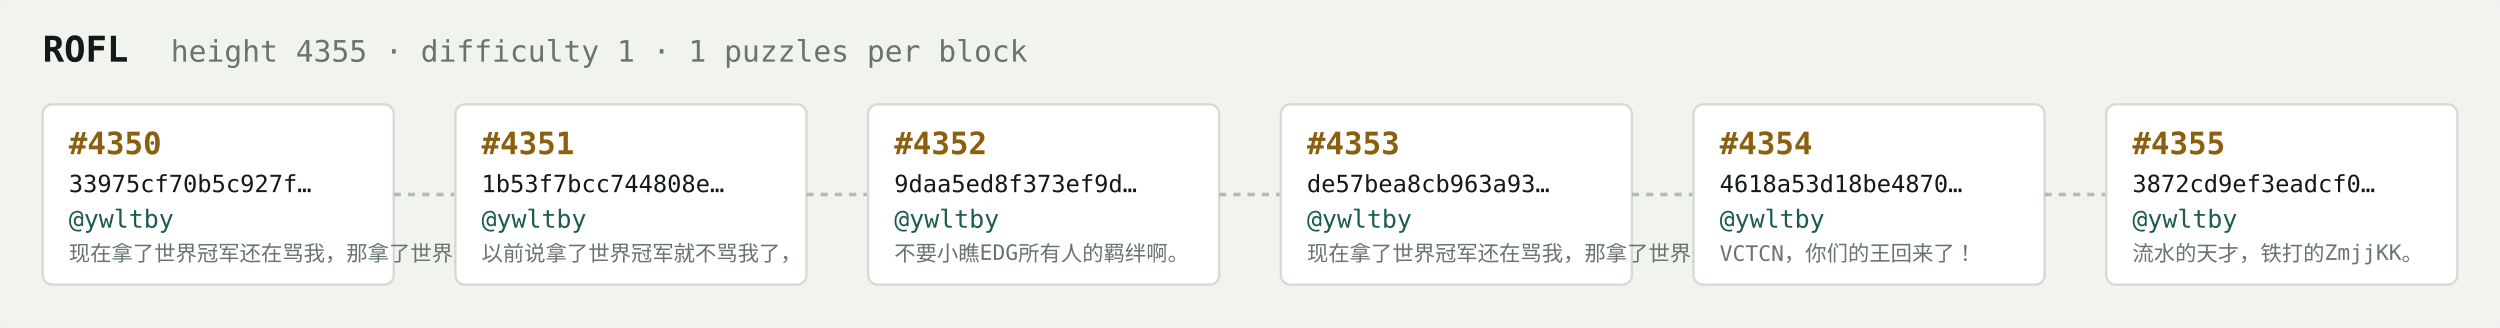
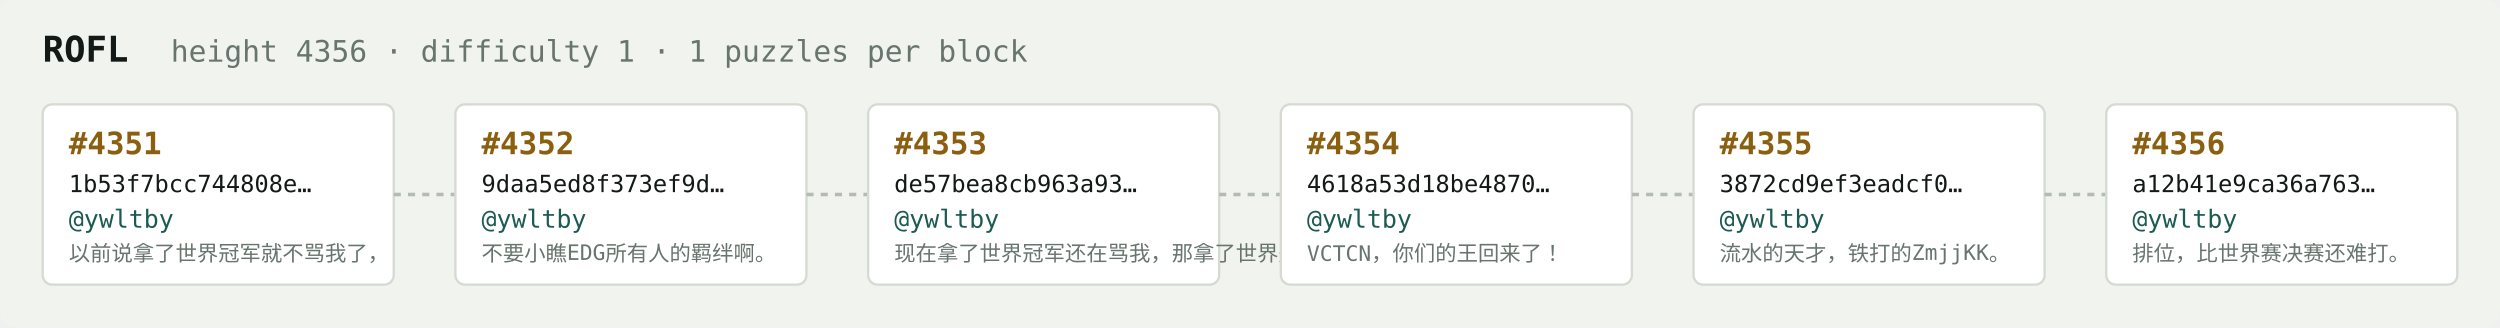
<svg xmlns="http://www.w3.org/2000/svg" width="1054" height="138" viewBox="0 0 1054 138" font-family="ui-monospace,SFMono-Regular,Menlo,monospace">
  <rect fill="#f1f3ef" width="1054" height="138" rx="6" />
  <text x="18" y="26" fill="#121916" font-size="15" font-weight="700">ROFL</text>
-   <text x="72" y="26" fill="#68746e" font-size="12.5">height 4355 · difficulty 1 · 1 puzzles per block</text>
+   <text x="72" y="26" fill="#68746e" font-size="12.5">height 4356 · difficulty 1 · 1 puzzles per block</text>
  <rect x="18" y="44" width="148" height="76" rx="4" fill="#ffffff" stroke="#d5dbd2" stroke-width="1" />
-   <text x="29" y="65" fill="#8a5f10" font-size="13" font-weight="700">#4350</text>
-   <text x="29" y="81" fill="#121916" font-size="10">33975cf70b5c927f…</text>
+   <text x="29" y="65" fill="#8a5f10" font-size="13" font-weight="700">#4351</text>
+   <text x="29" y="81" fill="#121916" font-size="10">1b53f7bcc744808e…</text>
  <text x="29" y="96" fill="#1c5b52" font-size="10.5">@ywltby</text>
-   <text x="29" y="110" fill="#68746e" font-size="9">现在拿了世界冠军还在骂我，那拿了世界冠军有…</text>
+   <text x="29" y="110" fill="#68746e" font-size="9">以前说拿了世界冠军就不骂我了，</text>
  <line x1="166" y1="82.0" x2="192" y2="82.0" stroke="#b3bcb4" stroke-width="1.5" stroke-dasharray="3 3" />
  <rect x="192" y="44" width="148" height="76" rx="4" fill="#ffffff" stroke="#d5dbd2" stroke-width="1" />
-   <text x="203" y="65" fill="#8a5f10" font-size="13" font-weight="700">#4351</text>
-   <text x="203" y="81" fill="#121916" font-size="10">1b53f7bcc744808e…</text>
+   <text x="203" y="65" fill="#8a5f10" font-size="13" font-weight="700">#4352</text>
+   <text x="203" y="81" fill="#121916" font-size="10">9daa5ed8f373ef9d…</text>
  <text x="203" y="96" fill="#1c5b52" font-size="10.5">@ywltby</text>
-   <text x="203" y="110" fill="#68746e" font-size="9">以前说拿了世界冠军就不骂我了，</text>
+   <text x="203" y="110" fill="#68746e" font-size="9">不要小瞧EDG所有人的羁绊啊。</text>
  <line x1="340" y1="82.0" x2="366" y2="82.0" stroke="#b3bcb4" stroke-width="1.5" stroke-dasharray="3 3" />
  <rect x="366" y="44" width="148" height="76" rx="4" fill="#ffffff" stroke="#d5dbd2" stroke-width="1" />
-   <text x="377" y="65" fill="#8a5f10" font-size="13" font-weight="700">#4352</text>
-   <text x="377" y="81" fill="#121916" font-size="10">9daa5ed8f373ef9d…</text>
+   <text x="377" y="65" fill="#8a5f10" font-size="13" font-weight="700">#4353</text>
+   <text x="377" y="81" fill="#121916" font-size="10">de57bea8cb963a93…</text>
  <text x="377" y="96" fill="#1c5b52" font-size="10.5">@ywltby</text>
-   <text x="377" y="110" fill="#68746e" font-size="9">不要小瞧EDG所有人的羁绊啊。</text>
+   <text x="377" y="110" fill="#68746e" font-size="9">现在拿了世界冠军还在骂我，那拿了世界冠军有…</text>
  <line x1="514" y1="82.0" x2="540" y2="82.0" stroke="#b3bcb4" stroke-width="1.5" stroke-dasharray="3 3" />
  <rect x="540" y="44" width="148" height="76" rx="4" fill="#ffffff" stroke="#d5dbd2" stroke-width="1" />
-   <text x="551" y="65" fill="#8a5f10" font-size="13" font-weight="700">#4353</text>
-   <text x="551" y="81" fill="#121916" font-size="10">de57bea8cb963a93…</text>
+   <text x="551" y="65" fill="#8a5f10" font-size="13" font-weight="700">#4354</text>
+   <text x="551" y="81" fill="#121916" font-size="10">4618a53d18be4870…</text>
  <text x="551" y="96" fill="#1c5b52" font-size="10.5">@ywltby</text>
-   <text x="551" y="110" fill="#68746e" font-size="9">现在拿了世界冠军还在骂我，那拿了世界冠军有…</text>
+   <text x="551" y="110" fill="#68746e" font-size="9">VCTCN，你们的王回来了！</text>
  <line x1="688" y1="82.0" x2="714" y2="82.0" stroke="#b3bcb4" stroke-width="1.5" stroke-dasharray="3 3" />
  <rect x="714" y="44" width="148" height="76" rx="4" fill="#ffffff" stroke="#d5dbd2" stroke-width="1" />
-   <text x="725" y="65" fill="#8a5f10" font-size="13" font-weight="700">#4354</text>
-   <text x="725" y="81" fill="#121916" font-size="10">4618a53d18be4870…</text>
+   <text x="725" y="65" fill="#8a5f10" font-size="13" font-weight="700">#4355</text>
+   <text x="725" y="81" fill="#121916" font-size="10">3872cd9ef3eadcf0…</text>
  <text x="725" y="96" fill="#1c5b52" font-size="10.5">@ywltby</text>
-   <text x="725" y="110" fill="#68746e" font-size="9">VCTCN，你们的王回来了！</text>
+   <text x="725" y="110" fill="#68746e" font-size="9">流水的天才，铁打的ZmjjKK。</text>
  <line x1="862" y1="82.0" x2="888" y2="82.0" stroke="#b3bcb4" stroke-width="1.5" stroke-dasharray="3 3" />
  <rect x="888" y="44" width="148" height="76" rx="4" fill="#ffffff" stroke="#d5dbd2" stroke-width="1" />
-   <text x="899" y="65" fill="#8a5f10" font-size="13" font-weight="700">#4355</text>
-   <text x="899" y="81" fill="#121916" font-size="10">3872cd9ef3eadcf0…</text>
+   <text x="899" y="65" fill="#8a5f10" font-size="13" font-weight="700">#4356</text>
+   <text x="899" y="81" fill="#121916" font-size="10">a12b41e9ca36a763…</text>
  <text x="899" y="96" fill="#1c5b52" font-size="10.5">@ywltby</text>
-   <text x="899" y="110" fill="#68746e" font-size="9">流水的天才，铁打的ZmjjKK。</text>
+   <text x="899" y="110" fill="#68746e" font-size="9">排位，比世界赛决赛还难打。</text>
</svg>
